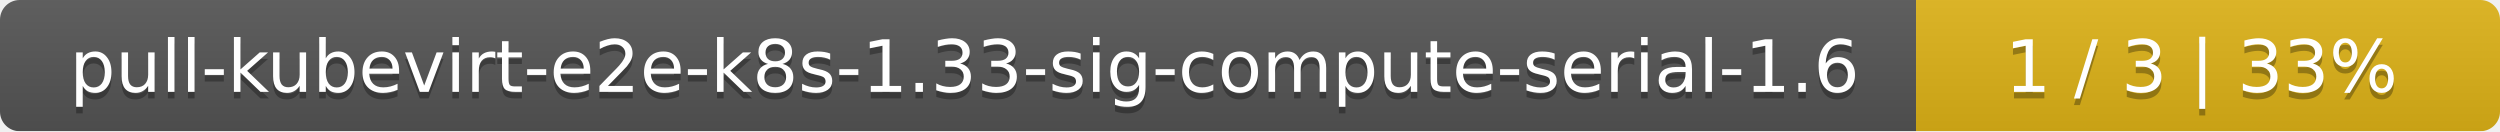
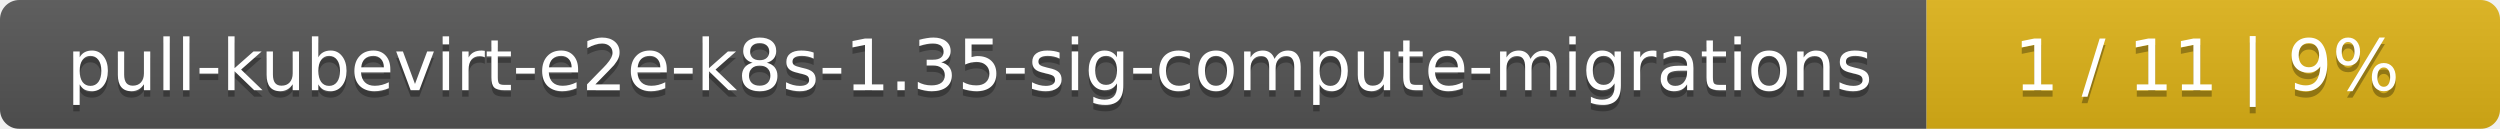
- <svg xmlns="http://www.w3.org/2000/svg" width="381" height="20">
+ <svg xmlns="http://www.w3.org/2000/svg" width="388" height="20">
  <linearGradient id="smooth" x2="0" y2="100%">
    <stop offset="0" stop-color="#bbb" stop-opacity=".1" />
    <stop offset="1" stop-opacity=".1" />
  </linearGradient>
  <mask id="round">
-     <rect width="381" height="20" rx="3" fill="#fff" />
+     <rect width="388" height="20" rx="3" fill="#fff" />
  </mask>
  <g mask="url(#round)">
-     <rect width="292" height="20" fill="#555" />
-     <rect x="292" width="89" height="20" fill="#dfb317" />
-     <rect width="381" height="20" fill="url(#smooth)" />
+     <rect width="299" height="20" fill="#555" />
+     <rect x="299" width="89" height="20" fill="#dfb317" />
+     <rect width="388" height="20" fill="url(#smooth)" />
  </g>
  <g fill="#fff" text-anchor="middle" font-family="DejaVu Sans,Verdana,Geneva,sans-serif" font-size="11">
-     <text x="147" y="15" fill="#010101" fill-opacity=".3">pull-kubevirt-e2e-k8s-1.33-sig-compute-serial-1.6</text>
-     <text x="147" y="14">pull-kubevirt-e2e-k8s-1.33-sig-compute-serial-1.6</text>
-     <text x="335.5" y="15" fill="#010101" fill-opacity=".3">1 / 3    |    33%</text>
-     <text x="335.5" y="14">1 / 3    |    33%</text>
+     <text x="150.5" y="15" fill="#010101" fill-opacity=".3">pull-kubevirt-e2e-k8s-1.35-sig-compute-migrations</text>
+     <text x="150.5" y="14">pull-kubevirt-e2e-k8s-1.35-sig-compute-migrations</text>
+     <text x="342.5" y="15" fill="#010101" fill-opacity=".3">1 / 11    |    9%</text>
+     <text x="342.5" y="14">1 / 11    |    9%</text>
  </g>
</svg>
